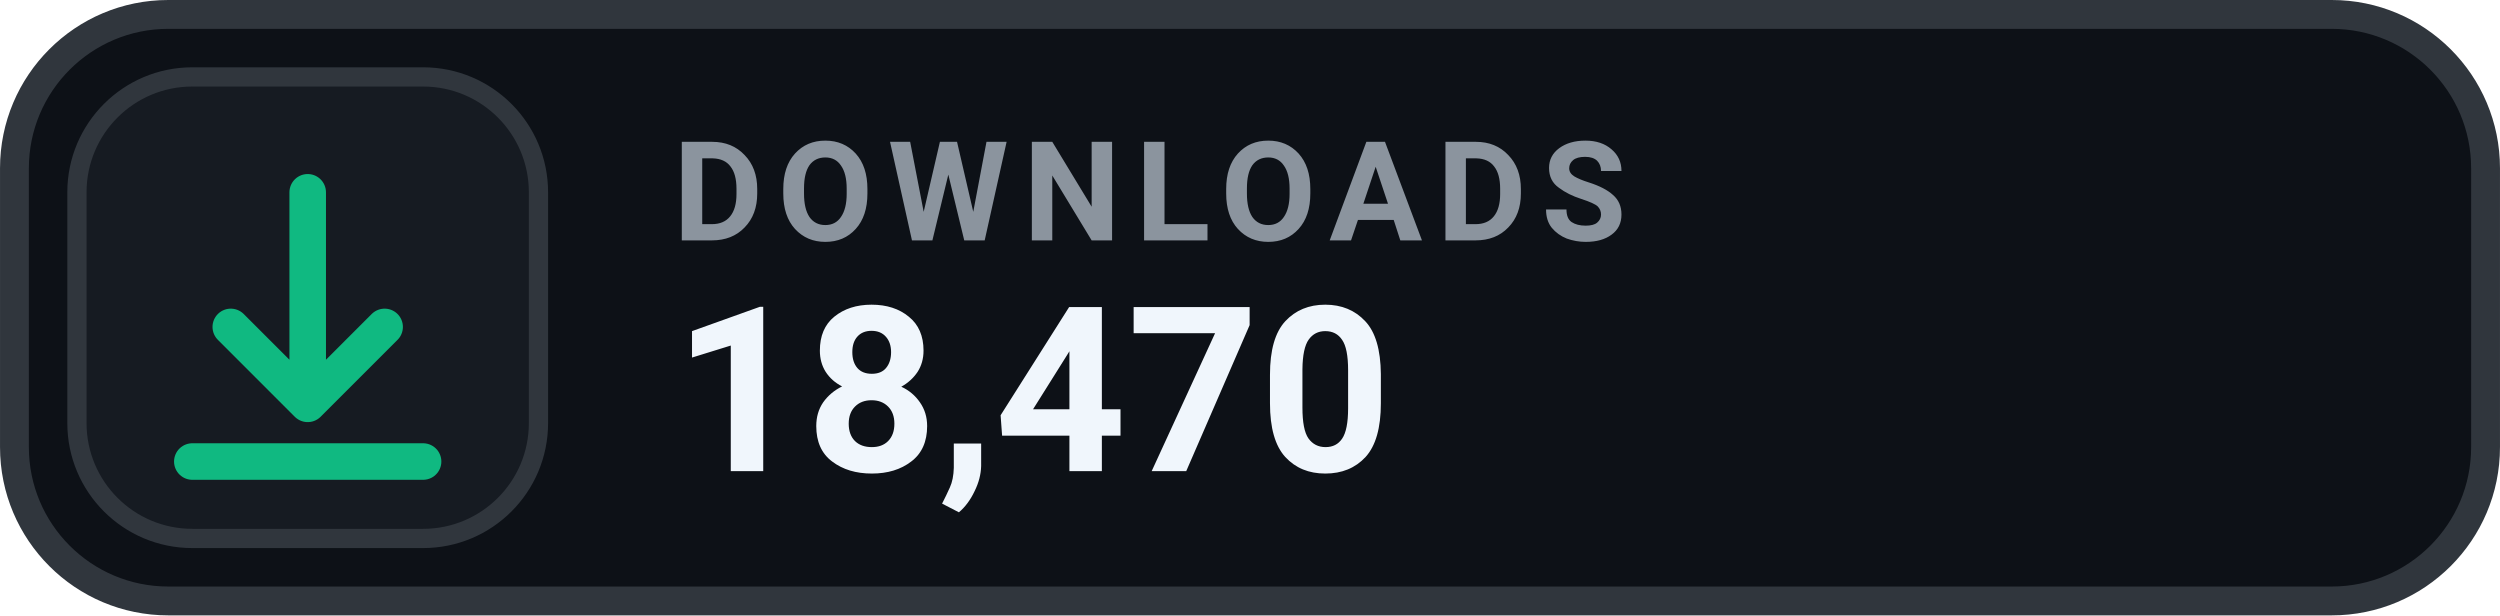
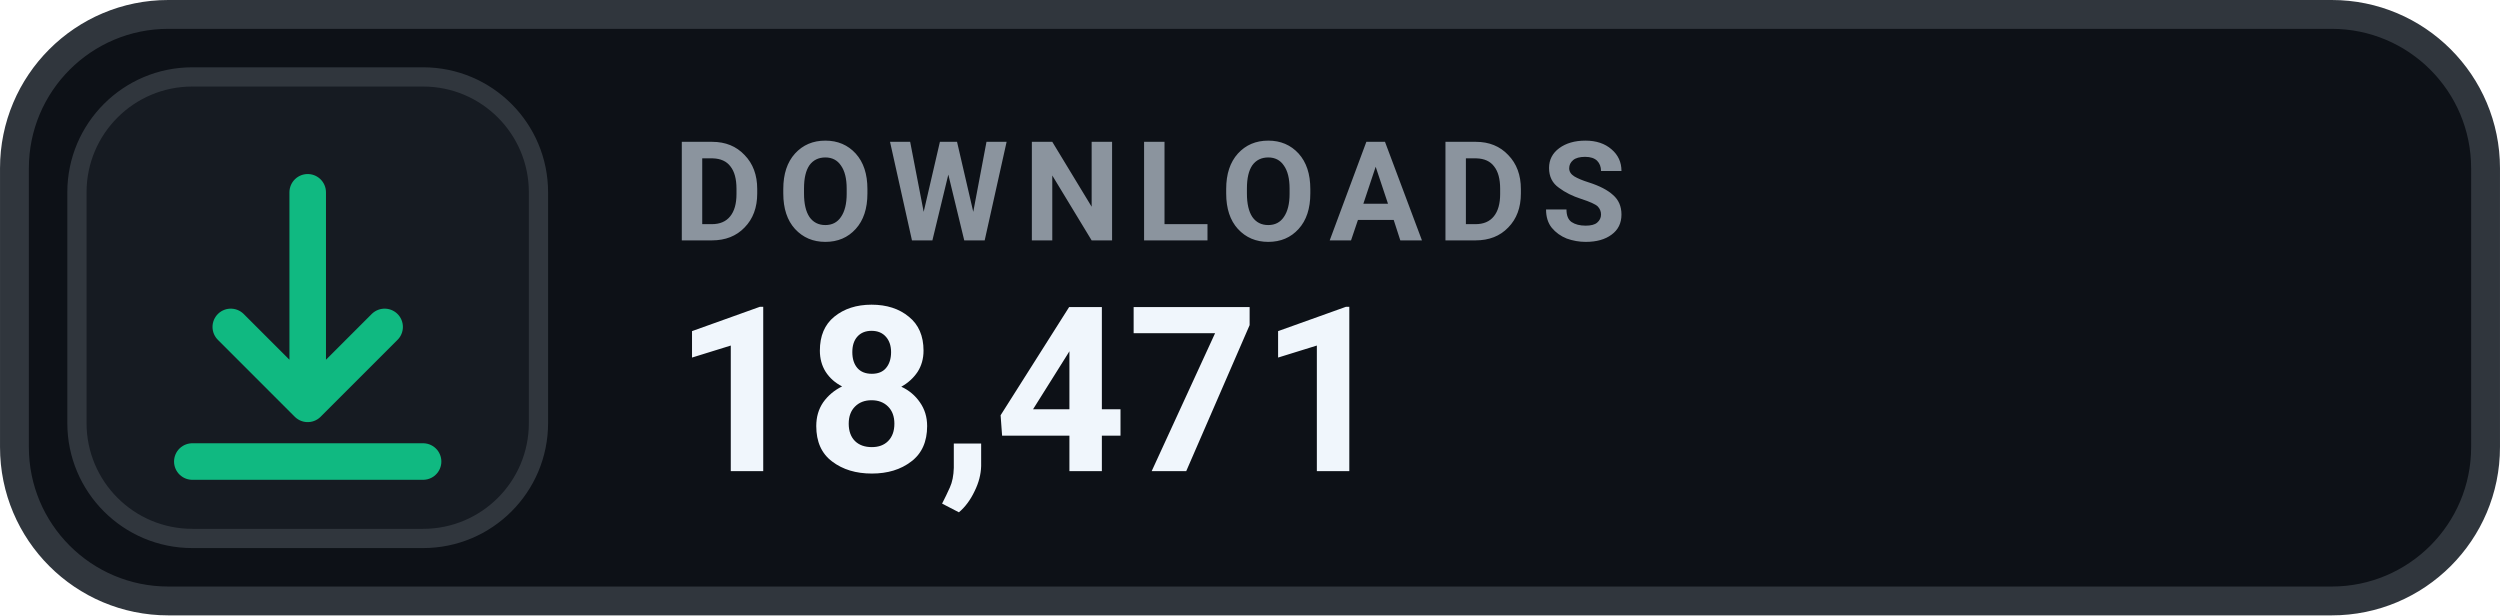
- <svg xmlns="http://www.w3.org/2000/svg" width="126" height="31.015" viewBox="0 0 130 32" role="img" aria-label="DOWNLOADS 18,470">
+ <svg xmlns="http://www.w3.org/2000/svg" width="126" height="31.015" viewBox="0 0 130 32" role="img" aria-label="DOWNLOADS 18,471">
  <rect x=".75" y=".75" width="128.5" height="30.5" rx="8" fill="#0D1117" stroke="#30363D" stroke-width="1.5" />
  <rect x="4" y="4" width="24" height="24" rx="6" fill="#161B22" stroke="#30363D" stroke-width="1" />
  <g transform="translate(16 16)" style="color:#10B981;">
    <path d="M0 -6 v11 m0 0 l4 -4 m-4 4 l-4 -4 M-6 8 h12" fill="none" stroke="currentColor" stroke-width="1.9" stroke-linecap="round" stroke-linejoin="round" />
  </g>
  <text x="35" y="12.5" fill="#8B949E" font-family="-apple-system,BlinkMacSystemFont,'Segoe UI',Roboto,Helvetica,Arial,sans-serif" font-size="7.2" font-weight="700" letter-spacing=".75">DOWNLOADS</text>
-   <text x="35" y="24.5" fill="#F0F6FC" font-family="-apple-system,BlinkMacSystemFont,'Segoe UI',Roboto,Helvetica,Arial,sans-serif" font-size="12" font-weight="700">18,470</text>
+   <text x="35" y="24.5" fill="#F0F6FC" font-family="-apple-system,BlinkMacSystemFont,'Segoe UI',Roboto,Helvetica,Arial,sans-serif" font-size="12" font-weight="700">18,471</text>
</svg>
